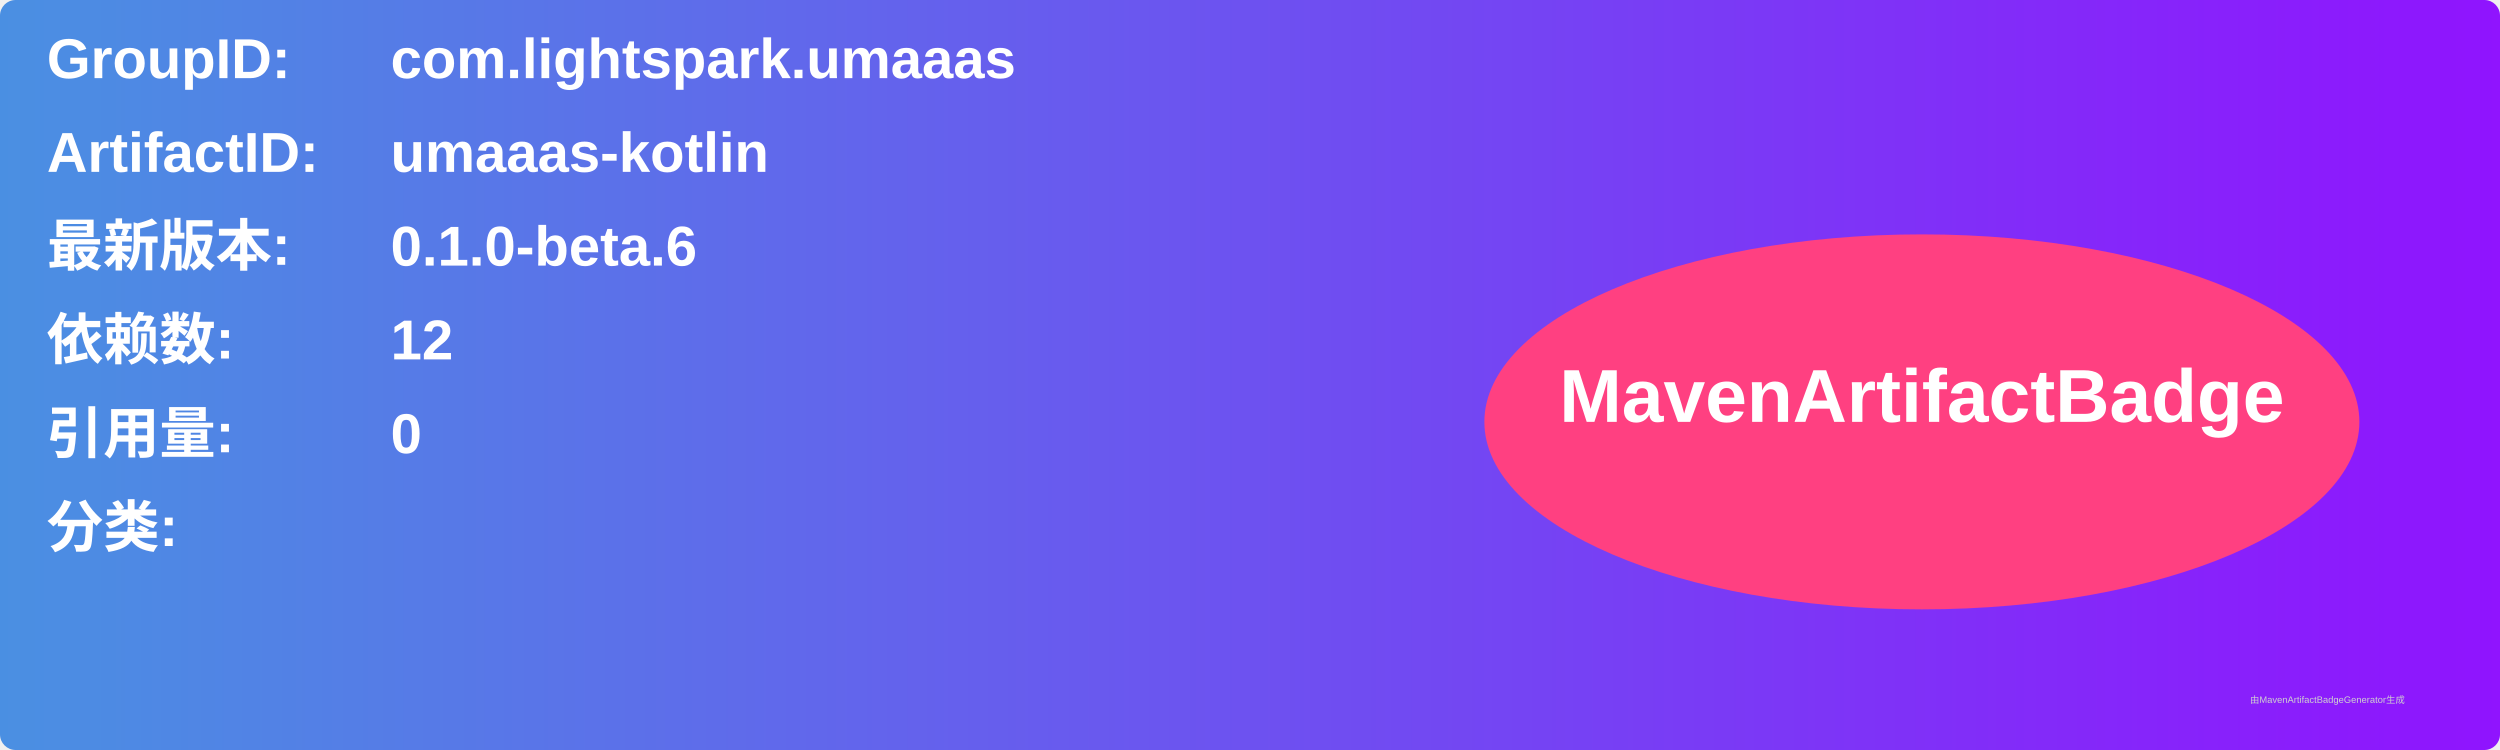
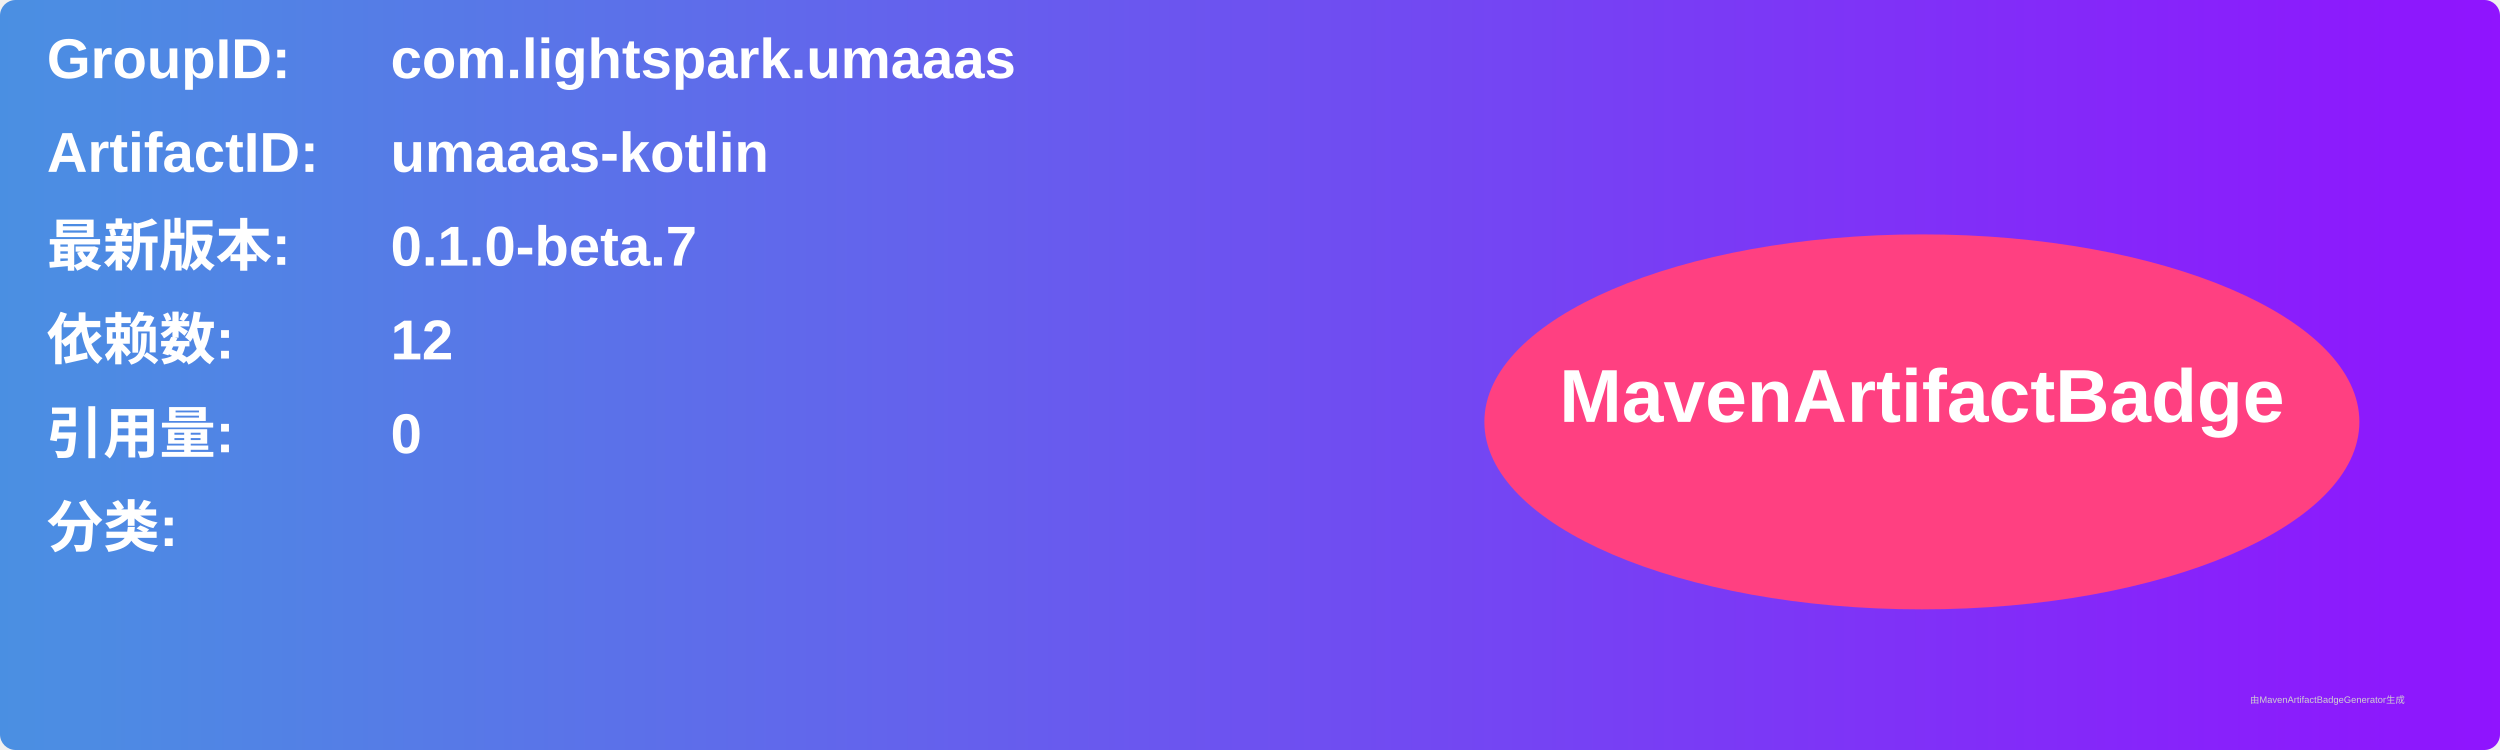
<svg xmlns="http://www.w3.org/2000/svg" width="800" height="240" viewBox="0 0 800 240">
  <linearGradient id="grad" x1="0%" y1="0%" x2="100%" y2="0%">
    <stop offset="0%" stop-color="#4a90e2" />
    <stop offset="100%" stop-color="#9013fe" />
  </linearGradient>
  <rect width="100%" height="100%" rx="5" ry="5" fill="url(#grad)" />
  <g transform="translate(15, 15)">
    <text x="0" y="10" font-family="Arial" font-size="18" fill="white" font-weight="bold" width="260">GroupID:</text>
    <text x="110" y="10" font-family="Arial" font-size="18" fill="white" font-weight="bold" width="460">com.lightspark.umaaas</text>
    <text x="0" y="40" font-family="Arial" font-size="18" fill="white" font-weight="bold" width="260">ArtifactID:</text>
    <text x="110" y="40" font-family="Arial" font-size="18" fill="white" font-weight="bold" width="460">umaaas-kotlin</text>
    <text x="0" y="70" font-family="Arial" font-size="18" fill="white" font-weight="bold">最新版本:</text>
    <text x="110" y="70" font-family="Arial" font-size="18" fill="white" font-weight="bold">
-       <tspan font-weight="bold">0.1.0-beta.6</tspan>
+       <tspan font-weight="bold">0.1.0-beta.7</tspan>
    </text>
    <text x="0" y="100" font-family="Arial" font-size="18" fill="white" font-weight="bold">依赖数: </text>
    <text x="110" y="100" font-family="Arial" font-size="18" fill="white">
      <tspan font-weight="bold">12</tspan>
    </text>
    <text x="0" y="130" font-family="Arial" font-size="18" fill="white" font-weight="bold">引用量: </text>
    <text x="110" y="130" font-family="Arial" font-size="18" fill="white">
      <tspan font-weight="bold">0</tspan>
    </text>
    <text x="0" y="160" font-family="Arial" font-size="18" fill="white" font-weight="bold">分类:</text>
    <text x="10" y="190" font-family="Arial" font-size="10" fill="white">
      <tspan font-weight="bold" />
    </text>
    <ellipse cx="600" cy="120" rx="140" ry="60" fill="#ff4081" />
    <text x="600" y="120" text-anchor="middle" font-family="Arial" font-size="24" fill="white" font-weight="bold">MavenArtifactBadge</text>
  </g>
  <text x="720" y="225" font-family="Arial" font-size="3" fill="#d0d0d0">由MavenArtifactBadgeGenerator生成</text>
</svg>
